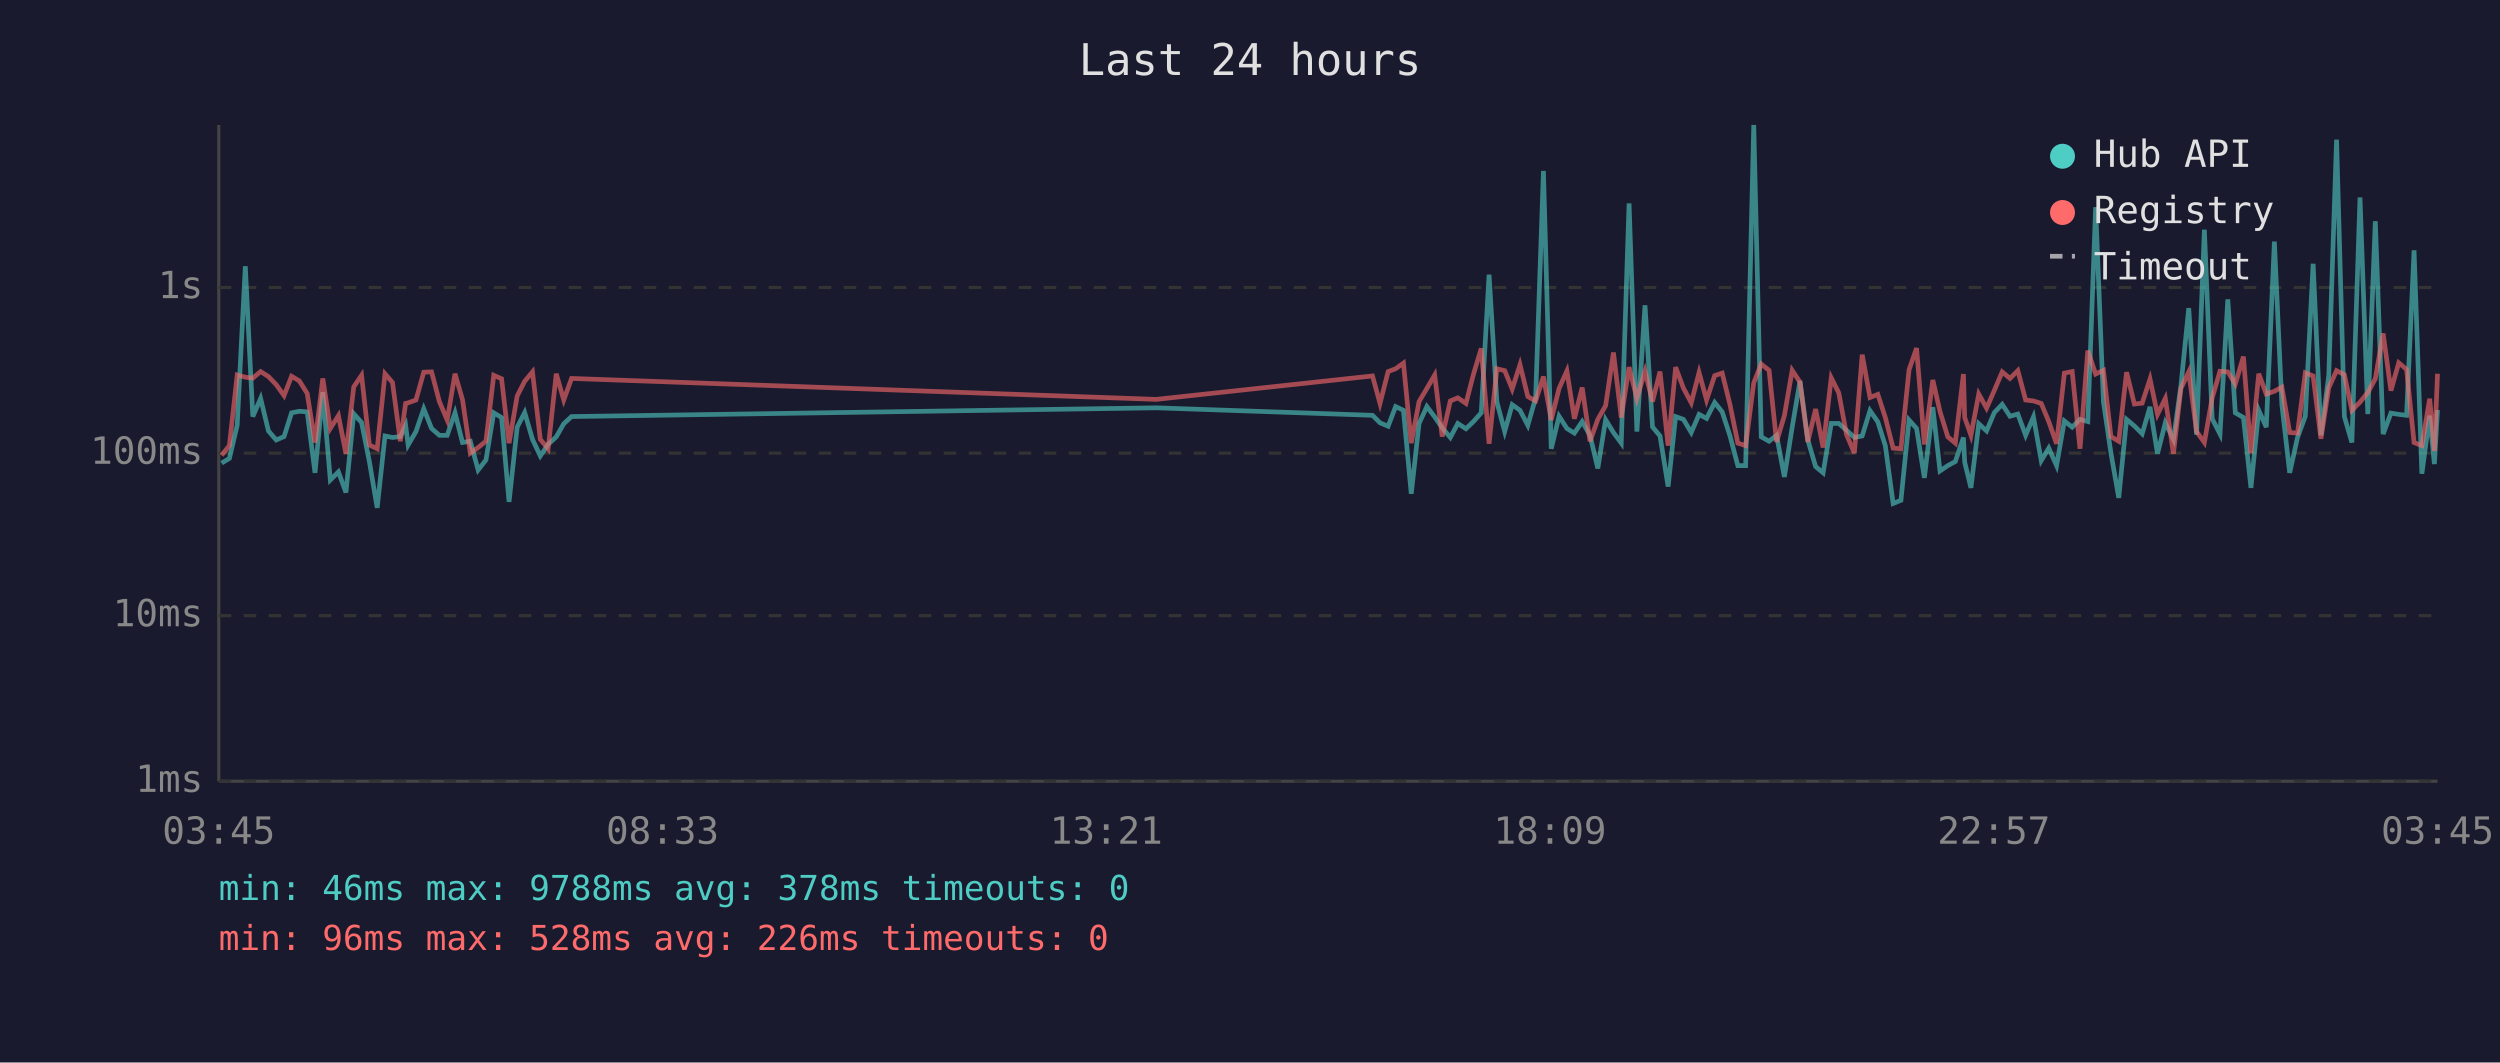
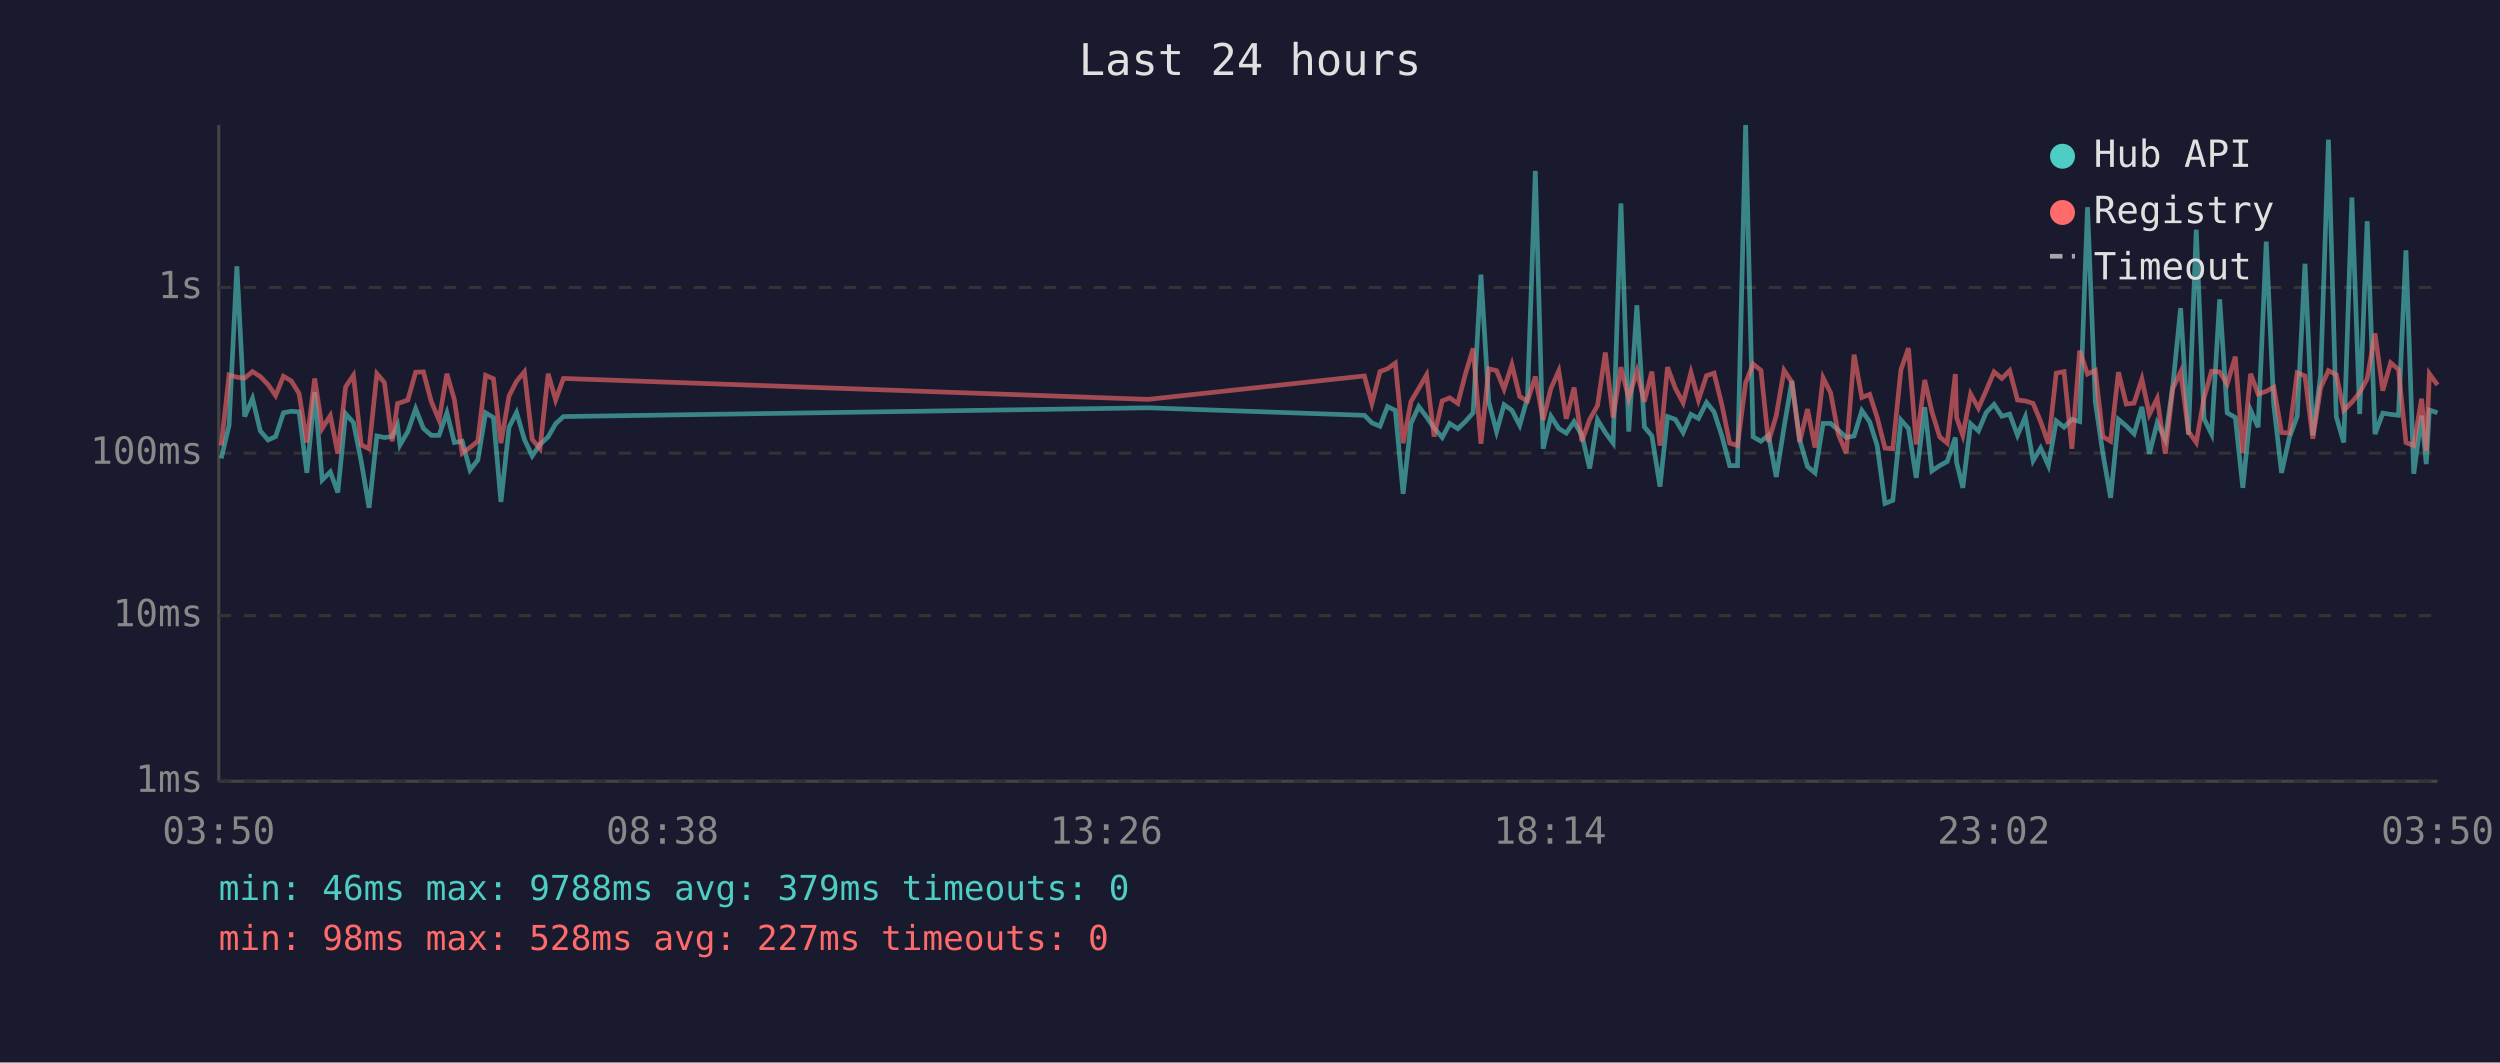
<svg xmlns="http://www.w3.org/2000/svg" viewBox="0 0 800 340" font-family="monospace" font-size="12">
  <rect width="800" height="340" fill="#1a1a2e" />
  <text x="400" y="24" fill="#e0e0e0" font-size="14" text-anchor="middle">Last 24 hours</text>
  <line x1="70" y1="40" x2="70" y2="250" stroke="#444" stroke-width="1" />
  <line x1="70" y1="250" x2="780" y2="250" stroke="#444" stroke-width="1" />
  <line x1="70" y1="250" x2="780" y2="250" stroke="#333" stroke-width="1" stroke-dasharray="4" />
  <text x="65" y="250" fill="#888" text-anchor="end" dominant-baseline="middle">1ms</text>
  <line x1="70" y1="197" x2="780" y2="197" stroke="#333" stroke-width="1" stroke-dasharray="4" />
  <text x="65" y="197" fill="#888" text-anchor="end" dominant-baseline="middle">10ms</text>
  <line x1="70" y1="145" x2="780" y2="145" stroke="#333" stroke-width="1" stroke-dasharray="4" />
  <text x="65" y="145" fill="#888" text-anchor="end" dominant-baseline="middle">100ms</text>
  <line x1="70" y1="92" x2="780" y2="92" stroke="#333" stroke-width="1" stroke-dasharray="4" />
  <text x="65" y="92" fill="#888" text-anchor="end" dominant-baseline="middle">1s</text>
-   <text x="70" y="270" fill="#888" text-anchor="middle">03:45</text>
-   <text x="212" y="270" fill="#888" text-anchor="middle">08:33</text>
-   <text x="354" y="270" fill="#888" text-anchor="middle">13:21</text>
-   <text x="496" y="270" fill="#888" text-anchor="middle">18:09</text>
-   <text x="638" y="270" fill="#888" text-anchor="middle">22:57</text>
-   <text x="780" y="270" fill="#888" text-anchor="middle">03:45</text>
-   <polyline points="70.9,148.2 73.4,146.7 75.9,136.1 78.5,85.2 80.9,133.3 83.4,127.5 85.9,137.9 88.4,140.8 90.9,139.7 93.3,132.1 95.8,131.6 98.3,131.8 100.8,151.3 103.3,125.5 105.7,153.6 108.3,151.0 110.7,157.6 113.2,132.4 115.7,135.2 118.2,147.7 120.7,162.5 123.2,139.5 125.6,140.0 128.1,139.7 129.8,136.1 130.6,142.4 133.1,138.1 135.6,130.8 138.1,137.1 140.6,139.3 143.1,139.3 145.6,132.1 148.0,141.6 150.5,141.2 153.0,150.4 155.5,147.2 158.0,132.1 160.5,133.6 162.9,160.6 165.5,136.7 167.9,132.0 170.4,140.6 172.9,145.9 175.4,142.2 178.0,139.8 180.4,135.6 182.9,133.3 370.0,130.5 439.2,132.9 441.6,135.3 444.2,136.4 446.6,130.1 449.1,131.3 451.6,158.0 454.1,135.5 456.6,130.1 459.1,133.4 461.5,136.9 464.1,140.0 466.5,135.5 469.1,137.2 471.5,134.9 474.0,132.1 476.5,87.9 479.0,128.6 481.5,138.1 483.9,129.5 486.4,131.3 488.9,136.1 491.4,127.3 493.9,54.7 496.4,143.6 498.9,133.2 501.4,137.1 503.8,138.6 506.3,134.9 508.8,139.3 511.3,149.9 513.8,134.3 516.3,138.4 518.8,141.8 521.3,65.1 523.8,138.1 526.4,97.7 528.8,136.6 531.2,139.5 533.8,155.7 536.2,133.3 538.7,134.2 541.2,138.4 543.7,132.6 546.1,133.9 548.7,128.8 551.1,131.8 553.6,139.5 556.1,149.0 558.6,149.0 561.2,40.0 563.6,139.8 566.1,141.2 568.5,139.3 571.0,152.6 573.5,136.7 576.0,121.9 578.5,140.8 581.0,149.3 583.4,151.3 586.0,135.5 588.4,135.5 590.9,137.7 593.4,140.0 595.9,139.5 598.4,131.4 600.9,135.0 603.3,142.6 605.8,161.1 608.3,160.1 610.9,134.4 613.3,137.1 615.8,152.9 618.5,130.3 620.8,150.7 623.3,149.0 625.7,147.7 628.3,140.0 628.7,147.9 630.7,156.1 633.2,135.6 635.7,137.9 638.2,132.0 640.7,129.4 643.2,133.2 645.7,132.5 648.2,139.3 650.7,133.4 653.2,147.4 655.6,143.4 658.1,149.0 660.6,134.7 663.1,136.7 665.6,134.2 668.1,134.9 670.6,66.3 673.1,128.6 675.5,145.0 678.0,159.3 680.5,134.2 683.0,136.3 685.5,138.8 688.0,130.2 690.4,145.2 692.9,135.3 695.5,140.6 697.9,123.4 700.4,98.6 702.9,139.1 705.4,73.5 707.9,134.0 710.4,138.9 712.9,95.8 715.3,132.1 717.9,133.6 720.3,156.1 722.8,131.3 725.2,136.7 727.8,77.3 730.2,129.5 732.7,151.3 735.2,140.0 737.7,133.2 740.2,84.4 742.7,139.3 745.2,120.2 747.7,44.7 750.2,133.3 752.6,141.6 755.2,63.2 757.7,132.5 760.1,70.8 762.6,138.9 765.1,132.2 767.6,132.6 770.1,132.9 772.5,80.1 775.0,151.6 777.5,133.0 779.0,148.5 780.0,131.2" fill="none" stroke="#4ecdc4" stroke-width="1.5" opacity="0.6" />
-   <polyline points="70.9,145.7 73.4,142.6 75.9,120.0 78.5,120.7 80.9,121.0 83.4,118.9 85.9,120.5 88.4,123.1 90.9,126.6 93.3,120.4 95.8,121.9 98.3,125.9 100.8,141.6 103.3,121.1 105.7,137.1 108.3,133.0 110.7,145.2 113.2,123.8 115.7,120.1 118.2,142.4 120.7,143.6 123.2,119.6 125.6,122.4 128.1,141.2 129.8,129.1 130.6,128.9 133.1,128.0 135.6,119.1 138.1,119.0 140.6,128.5 143.1,134.4 145.6,119.6 148.0,127.9 150.5,145.0 153.0,143.2 155.5,141.2 158.0,120.1 160.5,121.2 162.9,141.8 165.5,126.7 167.9,122.0 170.4,119.0 172.9,140.6 175.4,143.6 178.0,119.6 180.4,128.0 182.9,121.1 370.0,127.8 439.2,120.3 441.6,129.1 444.2,118.9 446.6,118.0 449.1,116.2 451.6,141.8 454.1,128.5 456.6,124.3 459.1,120.0 461.5,139.7 464.1,128.3 466.5,127.3 469.1,129.1 471.5,119.8 474.0,111.5 476.5,142.0 479.0,118.0 481.5,118.6 483.9,124.5 486.4,116.7 488.9,126.9 491.4,128.3 493.9,120.5 496.4,134.4 498.9,124.3 501.4,118.7 503.8,134.0 506.3,124.0 508.8,141.2 511.3,134.2 513.8,129.8 516.3,112.8 518.8,133.6 521.3,117.5 523.8,127.5 526.4,118.8 528.8,128.5 531.2,118.9 533.8,142.6 536.2,117.5 538.7,124.2 541.2,128.9 543.7,119.2 546.1,128.0 548.7,120.2 551.1,119.4 553.6,129.5 556.1,141.8 558.6,142.6 561.2,122.5 563.6,116.5 566.1,118.5 568.5,141.4 571.0,133.0 573.5,118.5 576.0,122.3 578.5,141.4 581.0,130.9 583.4,143.2 586.0,120.9 588.4,125.7 590.9,139.1 593.4,145.0 595.9,113.5 598.4,127.2 600.9,126.2 603.3,133.6 605.8,143.4 608.3,143.6 610.9,118.3 613.3,111.4 615.8,142.2 618.5,121.6 620.8,131.7 623.3,139.8 625.7,141.8 628.3,119.7 628.7,133.6 630.7,139.3 633.2,126.1 635.7,130.6 638.2,124.9 640.7,119.0 643.2,121.1 645.7,118.6 648.2,128.0 650.7,128.3 653.2,129.1 655.6,134.9 658.1,142.0 660.6,119.4 663.1,118.9 665.6,143.6 668.1,112.2 670.6,119.7 673.1,118.5 675.5,139.7 678.0,141.2 680.5,119.1 683.0,129.3 685.5,129.0 688.0,121.3 690.4,132.6 692.9,127.5 695.5,145.2 697.9,124.3 700.4,119.0 702.9,138.1 705.4,141.6 707.9,127.3 710.4,118.8 712.9,119.0 715.3,122.9 717.9,114.1 720.3,145.0 722.8,119.6 725.2,126.1 727.8,125.2 730.2,123.9 732.7,138.4 735.2,138.6 737.7,119.3 740.2,120.3 742.7,140.4 745.2,124.1 747.7,118.6 750.2,119.9 752.6,131.3 755.2,128.7 757.7,125.6 760.1,121.2 762.6,106.7 765.1,125.0 767.6,116.1 770.1,118.2 772.5,141.6 775.0,142.6 777.5,127.6 779.0,144.3 780.0,119.6" fill="none" stroke="#ff6b6b" stroke-width="1.5" opacity="0.6" />
+   <text x="70" y="270" fill="#888" text-anchor="middle">03:50</text>
+   <text x="212" y="270" fill="#888" text-anchor="middle">08:38</text>
+   <text x="354" y="270" fill="#888" text-anchor="middle">13:26</text>
+   <text x="496" y="270" fill="#888" text-anchor="middle">18:14</text>
+   <text x="638" y="270" fill="#888" text-anchor="middle">23:02</text>
+   <text x="780" y="270" fill="#888" text-anchor="middle">03:50</text>
+   <polyline points="70.8,146.7 73.3,136.1 75.8,85.2 78.3,133.3 80.8,127.5 83.3,137.9 85.8,140.8 88.2,139.7 90.7,132.1 93.2,131.6 95.7,131.8 98.2,151.3 100.7,125.5 103.1,153.6 105.7,151.0 108.1,157.6 110.6,132.4 113.1,135.2 115.6,147.7 118.1,162.5 120.6,139.5 123.0,140.0 125.5,139.7 127.2,136.1 128.0,142.4 130.5,138.1 133.0,130.8 135.5,137.1 138.0,139.3 140.5,139.3 143.0,132.1 145.4,141.6 147.9,141.2 150.4,150.4 152.9,147.2 155.4,132.1 157.9,133.6 160.3,160.6 162.9,136.7 165.3,132.0 167.8,140.6 170.3,145.9 172.8,142.2 175.4,139.8 177.8,135.6 180.3,133.3 367.4,130.5 436.6,132.9 439.0,135.3 441.6,136.4 444.0,130.1 446.5,131.3 449.0,158.0 451.5,135.5 454.0,130.1 456.5,133.4 458.9,136.9 461.5,140.0 463.9,135.5 466.5,137.2 468.9,134.9 471.4,132.1 473.9,87.9 476.4,128.6 478.9,138.1 481.3,129.5 483.8,131.3 486.3,136.1 488.8,127.3 491.3,54.7 493.8,143.6 496.3,133.2 498.8,137.1 501.2,138.6 503.7,134.9 506.2,139.3 508.7,149.9 511.2,134.3 513.7,138.4 516.2,141.8 518.7,65.1 521.2,138.1 523.8,97.7 526.2,136.6 528.6,139.5 531.2,155.7 533.6,133.3 536.1,134.2 538.6,138.4 541.1,132.6 543.5,133.9 546.1,128.8 548.5,131.8 551.0,139.5 553.5,149.0 556.0,149.0 558.6,40.0 561.0,139.8 563.5,141.2 565.9,139.3 568.4,152.6 570.9,136.7 573.4,121.9 575.9,140.8 578.4,149.3 580.8,151.3 583.4,135.5 585.8,135.5 588.3,137.7 590.8,140.0 593.3,139.5 595.8,131.4 598.3,135.0 600.7,142.6 603.2,161.1 605.7,160.1 608.3,134.4 610.7,137.1 613.2,152.9 615.9,130.3 618.2,150.7 620.7,149.0 623.1,147.7 625.7,140.0 626.1,147.9 628.1,156.1 630.6,135.6 633.1,137.9 635.6,132.0 638.1,129.4 640.6,133.2 643.1,132.5 645.6,139.3 648.1,133.4 650.6,147.4 653.0,143.4 655.5,149.0 658.0,134.7 660.5,136.7 663.0,134.2 665.5,134.9 668.0,66.3 670.5,128.6 672.9,145.0 675.4,159.3 677.9,134.2 680.4,136.3 682.9,138.8 685.4,130.2 687.8,145.2 690.3,135.3 692.9,140.6 695.3,123.4 697.8,98.6 700.3,139.1 702.8,73.5 705.3,134.0 707.7,138.9 710.3,95.8 712.7,132.1 715.3,133.6 717.7,156.1 720.2,131.3 722.6,136.7 725.2,77.3 727.6,129.5 730.1,151.3 732.6,140.0 735.1,133.2 737.6,84.4 740.1,139.3 742.6,120.2 745.1,44.7 747.6,133.3 750.0,141.6 752.6,63.2 755.1,132.5 757.5,70.8 760.0,138.9 762.5,132.2 765.0,132.6 767.5,132.9 769.9,80.1 772.4,151.6 774.9,133.0 776.4,148.5 777.4,131.2 780.0,132.1" fill="none" stroke="#4ecdc4" stroke-width="1.5" opacity="0.6" />
+   <polyline points="70.8,142.6 73.3,120.0 75.8,120.7 78.3,121.0 80.8,118.9 83.3,120.5 85.8,123.1 88.2,126.6 90.7,120.4 93.2,121.9 95.7,125.9 98.2,141.6 100.7,121.1 103.1,137.1 105.7,133.0 108.1,145.2 110.6,123.8 113.1,120.1 115.6,142.4 118.1,143.6 120.6,119.6 123.0,122.4 125.5,141.2 127.2,129.1 128.0,128.9 130.5,128.0 133.0,119.1 135.5,119.0 138.0,128.5 140.5,134.4 143.0,119.6 145.4,127.9 147.9,145.0 150.4,143.2 152.9,141.2 155.4,120.1 157.9,121.2 160.3,141.8 162.9,126.7 165.3,122.0 167.8,119.0 170.3,140.6 172.8,143.6 175.4,119.6 177.8,128.0 180.3,121.1 367.4,127.8 436.6,120.3 439.0,129.1 441.6,118.9 444.0,118.0 446.5,116.2 449.0,141.8 451.5,128.5 454.0,124.3 456.5,120.0 458.9,139.7 461.5,128.3 463.9,127.3 466.5,129.1 468.9,119.8 471.4,111.5 473.9,142.0 476.4,118.0 478.9,118.6 481.3,124.5 483.8,116.7 486.3,126.9 488.8,128.3 491.3,120.5 493.8,134.4 496.3,124.3 498.8,118.7 501.2,134.0 503.7,124.0 506.2,141.2 508.7,134.2 511.2,129.8 513.7,112.8 516.2,133.6 518.7,117.5 521.2,127.5 523.8,118.8 526.2,128.5 528.6,118.9 531.2,142.6 533.6,117.5 536.1,124.2 538.6,128.9 541.1,119.2 543.5,128.0 546.1,120.2 548.5,119.4 551.0,129.5 553.5,141.8 556.0,142.6 558.6,122.5 561.0,116.5 563.5,118.5 565.9,141.4 568.4,133.0 570.9,118.5 573.4,122.3 575.9,141.4 578.4,130.9 580.8,143.2 583.4,120.9 585.8,125.7 588.3,139.1 590.8,145.0 593.3,113.5 595.8,127.2 598.3,126.2 600.7,133.6 603.2,143.4 605.7,143.6 608.3,118.3 610.7,111.4 613.2,142.2 615.9,121.6 618.2,131.7 620.7,139.8 623.1,141.8 625.7,119.7 626.1,133.6 628.1,139.3 630.6,126.1 633.1,130.6 635.6,124.9 638.1,119.0 640.6,121.1 643.1,118.6 645.6,128.0 648.1,128.3 650.6,129.1 653.0,134.9 655.5,142.0 658.0,119.4 660.5,118.9 663.0,143.6 665.5,112.2 668.0,119.7 670.5,118.5 672.9,139.7 675.4,141.2 677.9,119.1 680.4,129.3 682.9,129.0 685.4,121.3 687.8,132.6 690.3,127.5 692.9,145.2 695.3,124.3 697.8,119.0 700.3,138.1 702.8,141.6 705.3,127.3 707.7,118.8 710.3,119.0 712.7,122.9 715.3,114.1 717.7,145.0 720.2,119.6 722.6,126.1 725.2,125.2 727.6,123.9 730.1,138.4 732.6,138.6 735.1,119.3 737.6,120.3 740.1,140.4 742.6,124.1 745.1,118.6 747.6,119.9 750.0,131.3 752.6,128.7 755.1,125.6 757.5,121.2 760.0,106.7 762.5,125.0 765.0,116.1 767.5,118.2 769.9,141.6 772.4,142.6 774.9,127.6 776.4,144.3 777.4,119.6 780.0,123.2" fill="none" stroke="#ff6b6b" stroke-width="1.5" opacity="0.6" />
  <circle cx="660" cy="50" r="4" fill="#4ecdc4" />
  <text x="670" y="50" fill="#e0e0e0" dominant-baseline="middle">Hub API</text>
  <circle cx="660" cy="68" r="4" fill="#ff6b6b" />
  <text x="670" y="68" fill="#e0e0e0" dominant-baseline="middle">Registry</text>
  <line x1="656" y1="82" x2="664" y2="82" stroke="#e0e0e0" stroke-width="1.5" stroke-dasharray="4,3" opacity="0.7" />
  <text x="670" y="86" fill="#e0e0e0" dominant-baseline="middle">Timeout</text>
-   <text x="70" y="288" fill="#4ecdc4" font-size="11">min: 46ms  max: 9788ms  avg: 378ms  timeouts: 0</text>
-   <text x="70" y="304" fill="#ff6b6b" font-size="11">min: 96ms  max: 528ms  avg: 226ms  timeouts: 0</text>
+   <text x="70" y="288" fill="#4ecdc4" font-size="11">min: 46ms  max: 9788ms  avg: 379ms  timeouts: 0</text>
+   <text x="70" y="304" fill="#ff6b6b" font-size="11">min: 98ms  max: 528ms  avg: 227ms  timeouts: 0</text>
</svg>
